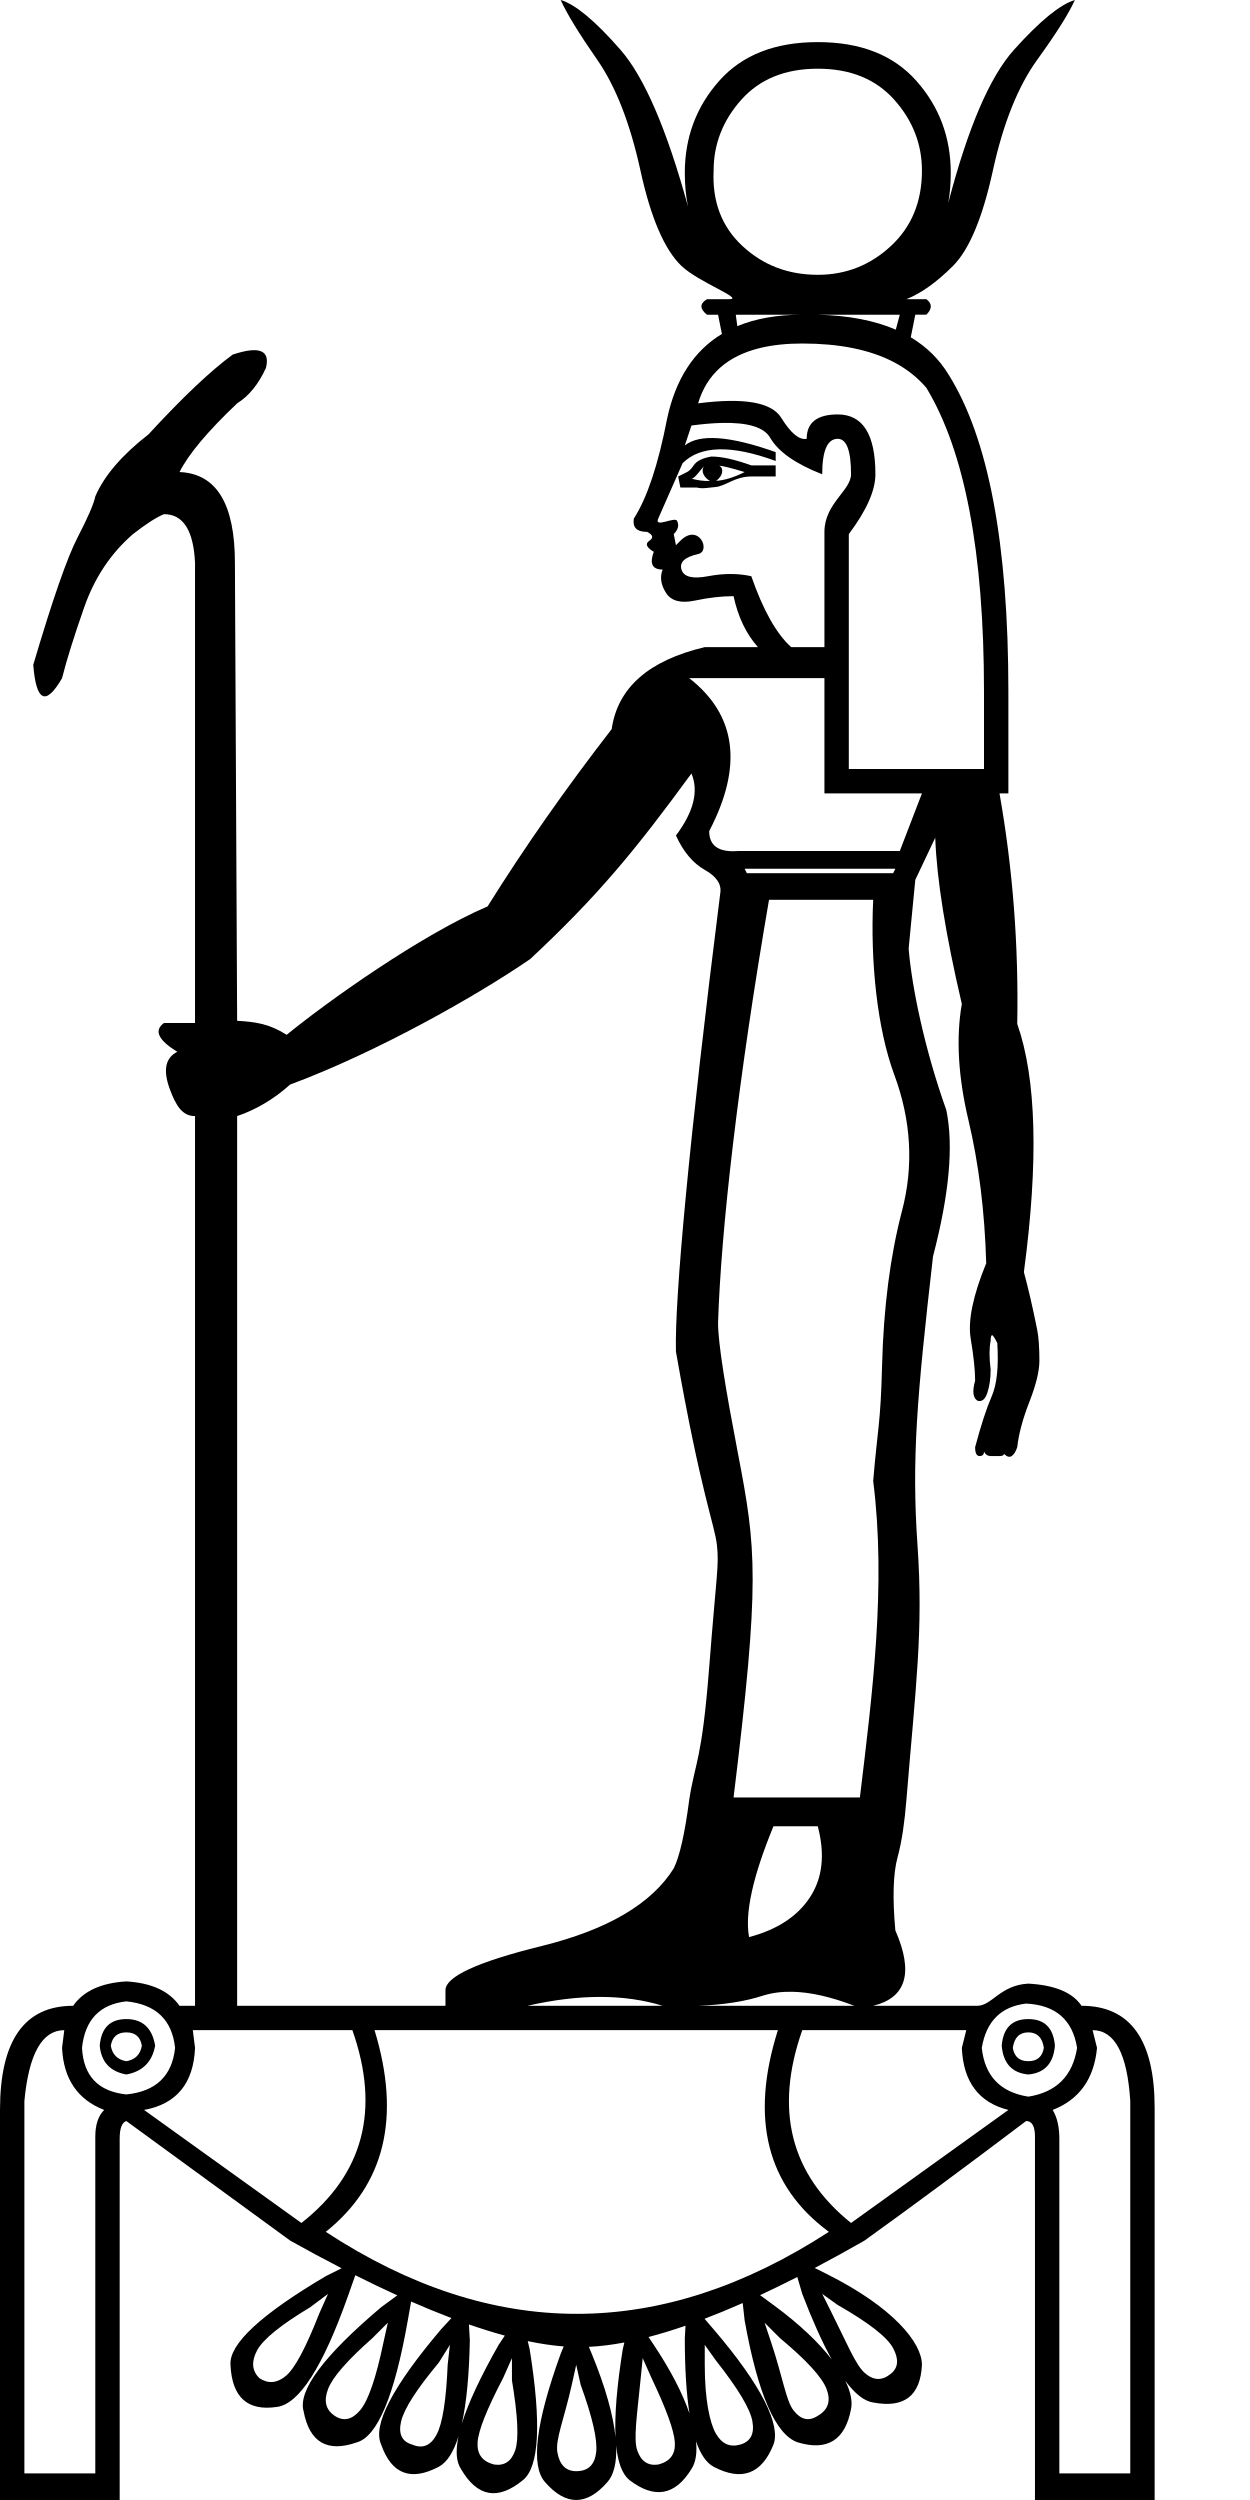
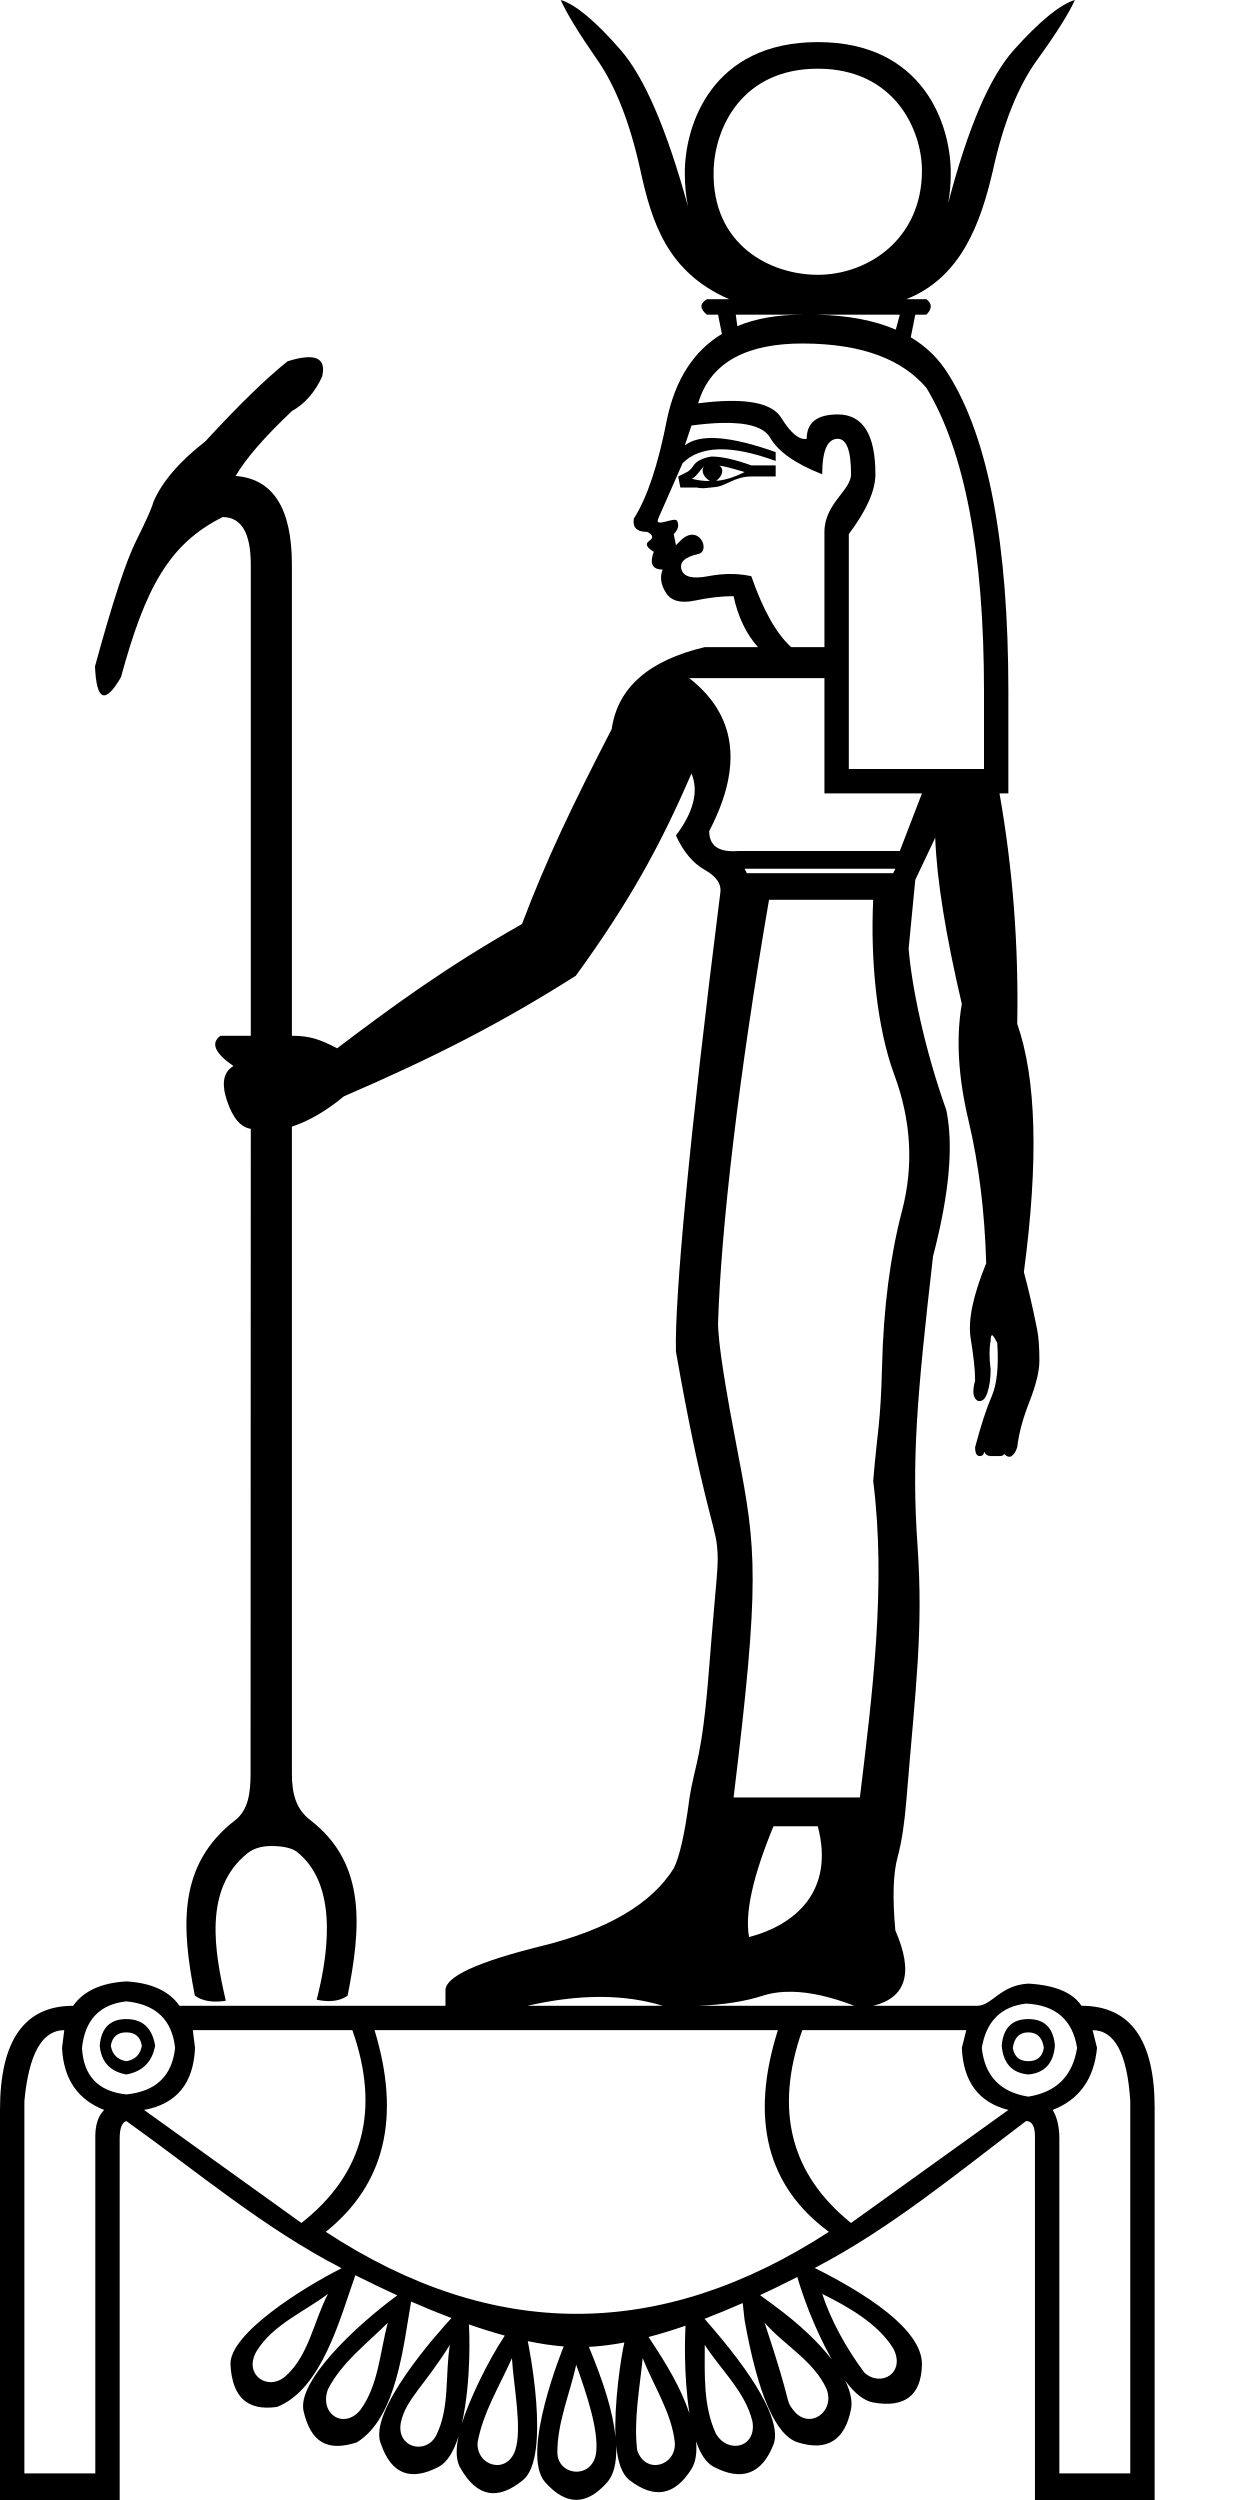
<svg xmlns="http://www.w3.org/2000/svg" width="600" height="1200" id="svg2273" version="1.0">
  <defs id="defs2278" />
-   <path id="path2275" style="fill:#000000;stroke:none;stroke-width:71.034" d="m 269.137,0 c 2.837,6.383 8.688,15.957 17.553,28.723 8.865,12.765 15.778,30.494 20.742,53.188 4.964,22.694 11.526,37.943 19.682,45.744 8.156,7.801 30.509,15.955 22.871,15.955 H 339.346 c -3.546,2.128 -3.546,4.611 0,7.447 h 5.318 l 1.848,9.234 c -13.499,8.169 -22.27,21.757 -26.314,40.764 -4.255,21.985 -9.574,37.941 -15.957,47.869 -0.709,4.255 1.419,6.383 6.383,6.383 2.837,1.418 3.192,2.837 1.064,4.256 -2.128,1.418 -1.419,3.191 2.127,5.318 -2.127,5.673 -0.708,8.51 4.256,8.51 -1.418,3.546 -0.886,7.269 1.596,11.17 2.482,3.901 7.091,5.143 13.828,3.725 6.737,-1.419 12.944,-2.129 18.617,-2.129 2.128,9.929 6.028,18.084 11.701,24.467 h -25.531 c -26.949,6.383 -41.841,19.504 -44.678,39.361 -21.985,28.367 -41.843,56.734 -59.572,85.102 -31.961,13.648 -76.897,45.65 -96.426,61.625 -8.537,-5.395 -14.931,-6.181 -23.781,-6.734 l -1.064,-219.777 c 0,-28.367 -8.864,-42.904 -26.594,-43.613 4.255,-8.51 13.474,-19.504 27.658,-32.979 5.673,-3.546 10.284,-9.218 13.83,-17.02 2.128,-8.51 -3.192,-10.638 -15.957,-6.383 -10.638,7.801 -24.113,20.565 -40.424,38.295 -12.765,9.929 -21.276,19.859 -25.531,29.787 -0.709,3.546 -3.545,10.106 -8.51,19.68 -4.964,9.574 -12.056,29.964 -21.275,61.168 1.418,17.73 6.027,19.857 13.828,6.383 2.128,-8.51 5.674,-19.857 10.639,-34.041 4.964,-14.184 12.765,-25.886 23.402,-35.105 6.383,-4.964 11.349,-8.156 14.895,-9.574 9.219,0 14.183,7.8 14.893,23.402 v 220.842 H 78.721 c -4.964,3.546 -2.839,8.155 6.381,13.828 -5.673,2.837 -6.914,8.688 -3.723,17.553 3.191,8.865 6.406,13.297 12.234,13.297 v 427.059 h -7.447 c -4.964,-7.092 -13.475,-10.991 -25.531,-11.701 -12.056,0.709 -20.565,4.609 -25.529,11.701 C 11.702,962.777 0,979.444 0,1012.775 V 1200 h 57.443 v -173.397 c 0,-4.964 1.064,-7.799 3.191,-8.51 l 78.721,57.443 c 8.489,4.738 16.693,9.146 24.611,13.225 l -7.592,3.797 c -31.204,18.439 -46.451,32.622 -45.742,42.551 0.709,15.602 8.156,22.338 22.34,20.211 10.638,-1.419 21.985,-19.146 34.041,-53.188 l 3.537,-10.021 c 6.947,3.487 13.666,6.708 20.156,9.666 l -7.736,5.674 c -27.658,23.403 -40.069,40.069 -37.232,49.998 2.837,14.893 11.348,19.857 25.531,14.893 9.929,-2.837 18.084,-22.339 24.467,-58.508 l 1.604,-9.09 c 6.707,2.94 13.157,5.581 19.352,7.928 l -5,5.416 c -23.403,27.658 -32.976,46.097 -28.721,55.316 4.964,14.184 14.184,17.731 27.658,10.639 3.913,-2.107 7.058,-6.959 9.438,-14.559 -1.466,7.017 -1.066,12.225 1.199,15.623 7.801,13.475 17.731,15.247 29.787,5.318 7.801,-6.383 8.865,-27.304 3.191,-62.764 l -0.922,-3.918 c 6.123,1.28 11.874,2.13 17.254,2.549 l -1.439,3.498 c -12.056,33.332 -14.539,53.898 -7.447,61.699 9.929,11.347 19.858,11.347 29.787,0 3.094,-3.404 4.639,-9.344 4.277,-17.682 0.841,8.298 2.961,13.837 6.359,16.617 12.056,9.219 21.984,7.447 29.785,-5.318 1.97,-2.955 2.793,-7.439 2.193,-13.285 2.163,6.281 4.978,10.354 8.445,12.221 13.475,7.092 23.049,3.547 28.723,-10.637 3.546,-9.219 -5.439,-28.154 -28.723,-55.318 l -4.348,-5.072 c 5.875,-2.242 11.978,-4.761 18.311,-7.559 l 0.93,8.377 c 6.383,35.459 14.893,54.962 25.531,58.508 14.184,4.255 22.695,-1.064 25.531,-15.957 0.75,-3.498 -0.078,-8.117 -2.723,-13.557 4.707,6.31 9.16,9.765 13.359,10.365 14.893,2.837 22.695,-3.191 23.404,-18.084 0,-10.638 -13.87,-27.678 -45.744,-43.615 l -5.725,-2.863 c 7.671,-4.042 15.608,-8.407 23.811,-13.094 22.694,-16.311 48.578,-35.459 77.654,-57.443 2.837,0 4.256,2.481 4.256,7.445 V 1200 h 57.443 v -188.289 c 0,-32.623 -11.7,-48.934 -35.104,-48.934 -4.255,-6.383 -12.766,-9.928 -25.531,-10.639 -13.475,0.709 -17.482,10.639 -24.467,10.639 H 419.154 c 15.921,-3.895 19.458,-15.95 10.613,-36.168 -1.418,-15.602 -1.065,-27.304 1.062,-35.105 2.128,-7.801 3.386,-17.032 4.256,-27.658 4.512,-55.149 8.155,-80.982 5.318,-122.115 -2.837,-41.133 -0.354,-70.602 7.447,-138.684 7.801,-29.786 9.929,-53.188 6.383,-70.209 -10.638,-29.786 -16.666,-59.809 -18.084,-77.539 l 3.191,-32.979 9.574,-20.211 c 0.709,19.857 4.963,46.451 12.764,79.783 -2.837,16.311 -1.773,34.927 3.191,55.848 4.964,20.921 7.803,43.794 8.512,68.615 -6.383,15.602 -8.866,27.658 -7.447,36.168 1.419,8.51 2.127,15.247 2.127,20.211 -1.418,4.964 -1.063,8.156 1.064,9.574 2.128,0.709 3.723,-0.531 4.787,-3.723 1.064,-3.191 1.596,-6.915 1.596,-11.17 -0.709,-5.674 -0.709,-10.282 0,-13.828 0,-1.418 0.177,-2.306 0.531,-2.66 0.355,-0.355 1.242,0.886 2.66,3.723 0.709,11.347 -0.178,19.858 -2.66,25.531 -2.482,5.673 -5.142,13.829 -7.979,24.467 0,2.837 0.711,4.256 2.129,4.256 1.419,0 2.127,-0.711 2.127,-2.129 0.709,1.419 1.773,2.129 3.191,2.129 h 2.127 2.129 c 1.419,0 2.127,-0.356 2.127,-1.064 1.418,1.418 2.659,1.773 3.723,1.064 1.064,-0.709 1.951,-2.128 2.66,-4.256 0.709,-6.383 2.658,-13.651 5.85,-21.807 3.191,-8.156 4.787,-14.717 4.787,-19.682 0,-6.383 -0.354,-11.347 -1.062,-14.893 -2.128,-10.638 -4.255,-19.857 -6.383,-27.658 7.092,-53.189 6.028,-92.903 -3.191,-119.143 0.709,-37.587 -2.127,-74.464 -8.51,-110.633 h 4.254 v -48.936 c 0,-70.919 -9.573,-121.624 -28.721,-152.119 -4.477,-7.374 -10.52,-13.331 -18.127,-17.869 l 2.17,-10.854 h 5.318 c 2.837,-2.837 2.837,-5.32 0,-7.447 h -9.574 c 7.092,-2.837 14.539,-8.154 22.34,-15.955 7.801,-7.801 14.184,-23.05 19.148,-45.744 4.964,-22.694 12.056,-40.422 21.275,-53.188 C 507.069,15.957 513.097,6.383 515.934,0 c -7.092,2.128 -16.843,10.106 -29.254,23.936 -11.592,12.917 -22.103,37.435 -31.529,73.555 0.807,-4.435 1.211,-9.273 1.211,-14.516 0,-17.021 -5.496,-31.736 -16.488,-44.146 -10.992,-12.411 -26.771,-18.617 -47.338,-18.617 -20.566,0 -36.345,6.206 -47.338,18.617 -10.992,12.411 -16.488,27.126 -16.488,44.146 0,5.906 0.511,11.3 1.535,16.182 C 320.086,62.124 309.293,37.05 297.859,23.936 285.803,10.106 276.229,2.128 269.137,0 Z m 123.398,32.977 c 15.602,0 27.834,4.964 36.699,14.893 8.865,9.929 13.299,21.276 13.299,34.041 0,14.893 -4.966,26.951 -14.895,36.17 -9.929,9.219 -21.629,13.828 -35.104,13.828 -14.184,0 -26.239,-4.609 -36.168,-13.828 -9.929,-9.219 -14.539,-21.277 -13.83,-36.17 0,-12.765 4.432,-24.112 13.297,-34.041 8.865,-9.929 21.099,-14.893 36.701,-14.893 z M 353.176,151.057 h 31.912 c -11.992,0 -22.384,1.832 -31.18,5.496 z m 38.938,0 h 39.781 l -1.916,7.186 c -10.33,-4.472 -22.952,-6.867 -37.865,-7.186 z m -7.025,13.83 c 8.747,0 16.714,0.708 23.9,2.127 15.537,3.067 27.428,9.45 35.672,19.148 18.439,30.495 27.658,79.073 27.658,145.736 v 37.232 H 407.428 V 256.371 c 8.51,-11.347 12.766,-20.922 12.766,-28.723 0,-19.148 -6.028,-28.721 -18.084,-28.721 -9.929,0 -14.893,3.9 -14.893,11.701 -3.546,0.709 -7.625,-2.659 -12.234,-10.105 -4.61,-7.447 -17.908,-9.753 -39.893,-6.916 4.129,-13.936 14.083,-22.8 29.857,-26.594 5.899,-1.419 12.612,-2.127 20.141,-2.127 z m -38.861,38.129 c 12.699,-0.332 20.512,2.027 23.438,7.08 3.901,6.737 12.233,12.588 24.998,17.553 0,-11.347 2.483,-17.02 7.447,-17.02 4.255,0 6.383,5.673 6.383,17.02 0,7.801 -12.766,14.035 -12.766,27.658 v 55.316 h -15.957 c -7.092,-6.383 -13.475,-17.73 -19.148,-34.041 -6.383,-1.418 -13.298,-1.418 -20.744,0 -7.447,1.418 -11.7,0.355 -12.764,-3.191 -1.064,-3.546 1.594,-6.027 7.977,-7.445 6.383,-1.418 0.248,-15.141 -8.51,-6.383 l -2.127,2.127 c 5e-5,-1e-5 -0.356,-1.772 -1.064,-5.318 2.128,-2.128 2.659,-4.255 1.596,-6.383 -1.064,-2.128 -11.12,3.661 -9.041,-1.064 l 11.701,-26.594 c 8.51,-8.51 23.402,-8.866 44.678,-1.064 v -4.254 c -21.985,-7.801 -36.521,-8.865 -43.613,-3.191 l 3.189,-9.574 c 5.319,-0.709 10.095,-1.12 14.328,-1.23 z m -4.754,16.123 c -4.255,0.709 -7.091,2.128 -8.51,4.256 -1.418,2.128 -2.557,2.874 -3.191,3.191 l -4.254,2.127 1.062,5.318 h 7.979 c 2.482,0.709 5.98,0.004 8.892,-0.261 4.944,-0.449 9.241,-5.057 17.17,-5.057 h 11.701 v -5.318 h -11.701 c -7.801,-2.837 -14.184,-4.256 -19.148,-4.256 z m 3.727,4.389 c 1.587,0.085 5.436,1.02 12.23,3.059 -5.145,2.573 -9.707,3.977 -13.686,4.217 3.373,-2.395 3.825,-6.087 1.455,-7.275 z m -7.193,0.189 c -1.954,2.595 0.249,5.765 2.758,7.123 -3.013,0.178 -5.948,-0.352 -8.865,-1.062 0.709,0 1.773,-0.887 3.191,-2.66 1.296,-1.62 2.212,-2.669 2.916,-3.4 z m -7.17,101.801 h 64.891 v 55.316 h 46.807 l -10.639,27.658 h -77.656 c -9.219,0.709 -13.828,-2.482 -13.828,-9.574 16.311,-31.204 13.12,-55.671 -9.574,-73.4 z m 1.062,45.742 c 3.546,8.51 1.065,18.438 -7.445,29.785 3.546,7.801 8.155,13.297 13.828,16.488 5.673,3.191 8.156,6.915 7.447,11.17 -14.893,117.725 -21.985,195.266 -21.275,220.088 12.056,68.791 18.616,83.009 19.68,92.938 1.064,9.929 -0.177,13.163 -3.723,58.551 -3.546,45.388 -6.737,45.128 -9.574,63.566 -2.128,16.311 -4.611,27.303 -7.447,32.977 -10.638,17.02 -31.736,29.431 -63.295,37.232 -31.559,7.801 -46.273,14.853 -46.273,21.275 v 7.447 H 113.824 V 535.719 c 8.51,-2.837 17.595,-8.019 25.396,-15.111 41.596,-15.438 89.578,-42.577 115.332,-60.301 32.623,-30.495 50.397,-52.169 77.346,-89.047 z m 25.531,45.742 h 72.338 l -1.064,2.127 h -70.209 z m 11.701,14.893 h 49.998 c -1.418,29.786 1.95,61.939 10.105,83.924 8.156,21.985 9.398,43.792 3.725,65.422 -5.673,21.63 -8.865,46.452 -9.574,74.465 -0.709,28.013 -2.128,29.645 -4.256,55.176 6.383,50.352 -0.5,102.879 -6.383,151.9 h -60.635 c 12.765,-104.25 10.963,-119.071 2.098,-165.168 -5.847,-30.404 -9.545,-52.724 -9.545,-62.652 1.418,-44.679 9.574,-116.546 24.467,-203.066 z m 2.129,444.717 h 21.275 c 3.546,13.475 2.305,24.822 -3.723,34.041 -6.028,9.219 -15.779,15.602 -29.254,19.148 -2.128,-11.347 1.773,-29.077 11.701,-53.189 z m 8.963,79.438 c 8.689,0.167 18.635,2.411 29.84,6.729 h -74.779 c 12.089,-0.491 22.308,-2.086 30.656,-4.787 4.308,-1.394 9.07,-2.042 14.283,-1.941 z m -92.205,2.473 c 10.815,0 20.833,1.419 30.053,4.256 h -64.891 c 12.411,-2.837 24.023,-4.256 34.838,-4.256 z m -227.383,2.127 c 14.184,1.418 21.986,8.865 23.404,22.34 -1.418,13.475 -9.221,20.921 -23.404,22.34 -13.475,-1.418 -20.566,-8.865 -21.275,-22.34 1.418,-13.475 8.51,-20.921 21.275,-22.34 z m 431.895,1.064 c 14.184,0.709 22.341,7.801 24.469,21.275 -2.128,13.475 -9.93,21.275 -23.404,23.402 -13.475,-2.127 -20.922,-9.928 -22.34,-23.402 2.128,-12.765 9.219,-19.857 21.275,-21.275 z m -431.895,7.447 c -7.801,0 -12.056,4.255 -12.766,12.766 0.709,7.801 4.965,12.409 12.766,13.828 7.801,-1.418 12.412,-6.027 13.83,-13.828 -1.418,-8.51 -6.029,-12.766 -13.83,-12.766 z m 432.959,0 c -7.801,0 -12.057,4.253 -12.766,12.764 0.709,8.51 4.965,13.12 12.766,13.83 7.801,-0.709 12.057,-5.32 12.766,-13.83 -0.709,-8.51 -4.965,-12.764 -12.766,-12.764 z m -462.744,5.318 -1.064,8.51 c 0.709,14.893 7.448,24.823 20.213,29.787 -2.837,2.837 -4.256,7.09 -4.256,12.764 v 161.695 H 11.701 v -178.715 c 2.128,-22.694 8.511,-34.041 19.148,-34.041 z m 61.699,0 h 76.592 c 13.475,38.296 5.319,69.146 -24.467,92.549 l -75.527,-54.252 c 15.602,-2.837 23.758,-12.767 24.467,-29.787 z m 87.23,0 h 193.607 c -13.475,42.551 -5.319,74.82 24.467,96.805 -80.847,52.48 -161.34,52.48 -241.479,0 28.367,-22.694 36.17,-54.963 23.404,-96.805 z m 205.309,0 h 78.721 l -2.129,8.51 c 0.709,16.311 8.156,26.24 22.34,29.785 l -75.527,54.254 c -29.077,-23.403 -36.879,-54.253 -23.404,-92.549 z m 139.355,0 c 10.638,0 16.666,11.347 18.084,34.041 v 178.715 h -34.041 v -160.631 c 0,-5.673 -1.064,-10.284 -3.191,-13.83 12.765,-4.964 19.857,-14.892 21.275,-29.785 z m -463.809,1.064 c 4.255,0 6.738,2.126 7.447,6.381 -0.709,4.255 -3.192,6.737 -7.447,7.447 -4.255,-0.71 -6.736,-3.192 -7.445,-7.447 0.709,-4.255 3.19,-6.381 7.445,-6.381 z m 432.959,0 c 4.255,0 6.738,2.481 7.447,7.445 -0.709,4.255 -3.192,6.383 -7.447,6.383 -4.255,0 -6.736,-2.128 -7.445,-6.383 0.709,-4.965 3.19,-7.445 7.445,-7.445 z m -110.891,117.418 2.385,8.107 c 4.926,12.862 9.641,23.349 14.145,31.459 -6.084,-7.897 -15.249,-16.81 -27.973,-26.141 l -6.426,-4.711 c 5.778,-2.687 11.734,-5.593 17.869,-8.715 z m -225.264,8.107 -4.256,9.574 c -6.383,16.311 -11.7,26.239 -15.955,29.785 -4.255,3.546 -8.511,3.902 -12.766,1.065 -3.546,-3.546 -3.901,-7.978 -1.064,-13.297 2.837,-5.319 11.348,-12.234 25.531,-20.744 z m 237.223,0 7.447,5.318 c 14.893,8.51 23.757,15.425 26.594,20.744 2.837,5.319 2.481,9.397 -1.064,12.234 -4.255,3.545 -8.509,3.367 -12.764,-0.533 -4.255,-3.901 -8.418,-14.177 -15.957,-29.254 z m -208.5,13.828 -2.129,9.574 c -3.546,17.02 -7.267,27.836 -11.168,32.445 -3.901,4.609 -7.979,5.497 -12.234,2.66 -4.255,-2.837 -5.319,-7.092 -3.191,-12.766 2.128,-5.674 9.219,-13.829 21.275,-24.467 z m 180.842,0 7.447,7.447 c 12.765,10.638 20.21,18.793 22.338,24.467 2.128,5.673 0.71,9.929 -4.254,12.766 -4.255,2.836 -8.155,1.949 -11.701,-2.66 -3.546,-4.61 -5.141,-15.952 -10.639,-32.445 z m -141.91,0.832 c 6,2.088 11.741,3.875 17.221,5.361 l -2.965,4.445 c -8.686,15.288 -14.564,27.853 -17.633,37.693 2.203,-9.922 3.472,-23.195 3.805,-39.82 z m 103.947,0.617 -0.332,5.998 c 0,14.584 0.749,26.632 2.248,36.142 -3.169,-9.229 -8.719,-20.315 -17.143,-32.951 l -2.516,-3.773 c 5.638,-1.47 11.552,-3.276 17.742,-5.416 z m -29.35,8.043 -0.77,3.273 c -2.833,17.707 -3.986,31.79 -3.459,42.246 -1.074,-10.34 -4.707,-23.78 -11.434,-40.117 l -1.359,-3.303 c 5.308,-0.256 10.982,-0.956 17.021,-2.1 z m -83.744,1.147 -1.064,9.574 c -0.709,17.02 -2.482,28.191 -5.318,33.51 -2.837,5.32 -6.737,6.913 -11.701,4.785 -4.964,-1.418 -6.737,-5.14 -5.318,-11.168 1.418,-6.028 7.446,-15.426 18.084,-28.191 z m 122.334,0 5.32,7.447 c 10.638,13.475 16.489,23.226 17.553,29.254 1.064,6.028 -0.887,9.752 -5.852,11.17 -4.964,1.419 -8.864,-0.356 -11.701,-5.32 -2.837,-4.964 -5.32,-15.941 -5.32,-32.977 z m -92.549,6.383 v 10.639 c 2.837,17.021 3.369,28.189 1.596,33.508 -1.773,5.319 -5.141,7.626 -10.105,6.916 -5.673,-1.418 -8.333,-4.965 -7.979,-10.639 0.355,-5.673 4.433,-15.957 12.234,-30.85 z m 62.764,0 4.256,9.574 c 7.092,14.893 10.815,25.176 11.17,30.85 0.355,5.673 -2.305,9.218 -7.979,10.637 -4.964,0.709 -8.334,-1.595 -10.107,-6.914 -1.773,-5.319 -0.121,-16.338 1.596,-33.508 z m -31.914,3.191 2.129,9.574 c 5.673,15.602 8.154,26.417 7.445,32.445 -0.709,6.028 -3.901,9.041 -9.574,9.041 -4.964,0 -7.977,-3.013 -9.041,-9.041 -1.064,-6.028 3.313,-16.239 6.914,-32.445 z" />
+   <path id="path2" style="fill:#000000;stroke:none;stroke-width:56.329" d="m 269.138,-0.004 c 2.837,6.383 8.688,15.957 17.553,28.723 8.865,12.765 15.778,30.494 20.742,53.188 5.37,24.547 12.775,48.761 42.553,61.699 h -10.639 c -3.546,2.128 -3.546,4.611 0,7.447 h 5.318 l 1.848,9.234 c -13.499,8.169 -22.271,21.757 -26.315,40.764 -4.255,21.985 -9.574,37.941 -15.957,47.869 -0.709,4.255 1.419,6.383 6.383,6.383 2.837,1.418 3.192,2.837 1.064,4.256 -2.128,1.418 -1.419,3.191 2.127,5.318 -2.127,5.673 -0.708,8.51 4.256,8.51 -1.418,3.546 -0.886,7.269 1.596,11.17 2.482,3.901 7.091,5.143 13.828,3.725 6.737,-1.419 12.944,-2.129 18.617,-2.129 2.128,9.929 6.028,18.084 11.701,24.467 h -25.531 c -26.949,6.383 -41.841,19.504 -44.678,39.361 -18.746,36.348 -31.192,62.214 -43.063,93.569 -36.897,20.815 -63.971,40.88 -88.717,59.639 -8.32,-4.379 -13.305,-6.018 -21.713,-6.018 V 271.046 c 0,-27.004 -9.001,-41.197 -27.004,-42.582 4.847,-8.309 13.848,-18.695 27.004,-31.158 6.232,-3.462 11.079,-9.003 14.541,-16.619 1.428,-6.188 -0.742,-9.266 -6.514,-9.236 -2.624,0.014 -5.992,0.669 -10.104,1.967 -10.386,8.309 -23.541,21.118 -39.467,38.428 -12.463,9.694 -20.775,19.388 -24.93,29.082 -0.692,2.77 -3.46,9.002 -8.307,18.695 -4.847,9.694 -11.425,29.774 -19.734,60.24 0.692,16.618 4.846,18.347 12.463,5.191 11.686,-42.849 23.013,-63.955 48.815,-76.856 9.001,0 13.504,7.615 13.504,22.848 v 226.126 h -14.541 c -4.847,3.462 -2.769,8.309 6.232,14.541 -4.847,2.77 -5.887,8.31 -3.117,16.619 2.77,8.309 6.579,12.81 11.426,13.502 l -0.105,309.563 c -0.003,9.248 -1.12,17.452 -7.402,22.307 -27.493,21.245 -25.93,50.756 -19.346,84.19 3.633,2.642 8.581,3.461 14.856,2.471 -5.415,-23.581 -10.927,-53.679 10.412,-70.817 2.972,-2.312 6.777,-3.455 11.4,-3.455 5.284,0 9.25,0.814 11.893,2.467 19.042,14.562 16.632,45.219 9.92,71.311 6.275,1.322 11.221,0.668 14.854,-1.973 6.282,-31.893 9.42,-63.2 -17.865,-84.192 -6.871,-5.286 -8.883,-12.536 -8.883,-22.307 V 540.793 c 8.309,-2.77 16.619,-7.615 24.928,-14.539 43.949,-18.968 75.917,-35.425 111.332,-57.889 26.055,-35.835 41.009,-63.373 55.528,-97.108 3.546,8.51 1.065,18.438 -7.445,29.785 3.546,7.801 8.155,13.297 13.828,16.488 5.673,3.191 8.156,6.915 7.447,11.17 -14.893,117.725 -21.985,195.267 -21.275,220.089 12.056,68.791 18.616,83.009 19.68,92.938 1.064,9.929 -0.177,13.163 -3.723,58.551 -3.546,45.388 -6.737,45.128 -9.574,63.567 -2.128,16.311 -4.611,27.303 -7.447,32.977 -10.638,17.021 -31.736,29.432 -63.295,37.233 -31.559,7.801 -46.274,14.853 -46.274,21.275 v 7.447 H 86.166 C 81.202,955.684 72.691,951.786 60.635,951.075 48.579,951.785 40.07,955.685 35.106,962.777 11.702,962.777 0,979.443 0,1012.775 V 1200 h 57.444 v -173.397 c 0,-4.964 1.064,-7.8 3.191,-8.51 34.47,24.614 65.721,51.21 103.332,70.668 -17.854,8.93 -54.162,31.441 -53.334,46.348 0.866,15.594 8.142,22.239 22.34,20.211 21.456,-8.372 30.263,-42.485 37.578,-63.209 6.947,3.487 13.666,6.708 20.156,9.666 -20.125,14.76 -48.339,41.438 -44.969,55.672 3.493,14.753 11.234,19.518 25.531,14.893 19.183,-11.781 22.338,-46.439 26.07,-67.598 6.707,2.94 13.157,5.581 19.352,7.928 -6.12,6.629 -40.858,45.269 -33.721,60.733 4.964,14.184 14.184,17.731 27.658,10.639 3.913,-2.107 7.058,-6.96 9.438,-14.559 -1.466,7.017 -1.066,12.225 1.199,15.623 7.801,13.475 17.714,15.227 29.787,5.318 13.696,-11.24 2.445,-65.936 2.27,-66.682 6.123,1.28 11.874,2.13 17.254,2.549 -0.124,0.301 -21.103,51.525 -8.887,65.197 10.046,11.243 19.808,11.303 29.787,0 3.044,-3.448 4.639,-9.344 4.277,-17.682 0.841,8.298 2.891,13.925 6.359,16.617 11.988,9.308 21.888,7.388 29.785,-5.318 1.875,-3.016 2.793,-7.439 2.193,-13.285 2.163,6.281 4.964,10.38 8.445,12.221 13.461,7.118 23.123,3.577 28.723,-10.637 3.62,-9.19 -5.439,-28.155 -28.723,-55.319 l -4.348,-5.072 c 5.875,-2.242 11.978,-4.761 18.311,-7.559 l 0.93,8.377 c 6.383,35.459 14.834,55.146 25.531,58.508 14.127,4.44 22.63,-1.077 25.531,-15.957 0.685,-3.511 -0.078,-8.118 -2.723,-13.557 4.707,6.31 9.184,9.614 13.359,10.365 14.921,2.686 23.073,-3.178 23.404,-18.084 0.378,-16.981 -27.317,-34.399 -51.469,-46.479 36.596,-19.047 68.633,-45.761 101.465,-70.537 2.837,0 4.256,2.481 4.256,7.445 V 1200 h 57.444 v -188.29 c 0,-32.623 -11.7,-48.934 -35.104,-48.934 -4.255,-6.383 -12.766,-9.928 -25.531,-10.639 -13.475,0.709 -17.482,10.639 -24.467,10.639 h -49.973 c 15.921,-3.895 19.459,-15.95 10.613,-36.168 -1.418,-15.602 -1.065,-27.305 1.062,-35.106 2.128,-7.801 3.386,-17.032 4.256,-27.658 4.512,-55.149 8.155,-80.983 5.318,-122.116 -2.837,-41.133 -0.354,-70.602 7.447,-138.684 7.801,-29.786 9.929,-53.189 6.383,-70.209 -10.638,-29.786 -16.666,-59.81 -18.084,-77.539 l 3.191,-32.979 9.574,-20.211 c 0.709,19.857 4.963,46.452 12.764,79.783 -2.837,16.311 -1.773,34.927 3.191,55.848 4.964,20.921 7.803,43.794 8.512,68.615 -6.383,15.602 -8.866,27.658 -7.447,36.168 1.419,8.51 2.127,15.247 2.127,20.211 -1.418,4.964 -1.063,8.156 1.064,9.574 2.128,0.709 3.723,-0.531 4.787,-3.723 1.064,-3.191 1.596,-6.915 1.596,-11.17 -0.709,-5.674 -0.709,-10.282 0,-13.828 0,-1.418 0.177,-2.306 0.531,-2.66 0.355,-0.355 1.242,0.886 2.66,3.723 0.709,11.347 -0.178,19.858 -2.66,25.531 -2.482,5.673 -5.142,13.829 -7.979,24.467 0,2.837 0.711,4.256 2.129,4.256 1.419,0 2.127,-0.711 2.127,-2.129 0.709,1.419 1.773,2.129 3.191,2.129 h 2.127 2.129 c 1.419,0 2.127,-0.356 2.127,-1.064 1.418,1.418 2.659,1.773 3.723,1.064 1.064,-0.709 1.951,-2.128 2.66,-4.256 0.709,-6.383 2.658,-13.651 5.85,-21.807 3.191,-8.156 4.787,-14.717 4.787,-19.682 0,-6.383 -0.354,-11.347 -1.063,-14.893 -2.128,-10.638 -4.255,-19.857 -6.383,-27.658 7.092,-53.189 6.028,-92.903 -3.191,-119.143 0.709,-37.587 -2.127,-74.465 -8.51,-110.633 h 4.254 v -48.936 c 0,-70.919 -9.573,-121.624 -28.721,-152.12 -4.477,-7.374 -10.52,-13.331 -18.127,-17.869 l 2.17,-10.854 h 5.318 c 2.837,-2.837 2.837,-5.32 0,-7.447 H 435.087 C 461.294,133.173 470.651,107.374 476.576,81.907 481.54,59.213 488.632,41.484 497.851,28.719 507.071,15.954 513.098,6.379 515.935,-0.004 508.843,2.124 499.092,10.103 486.681,23.932 475.089,36.849 464.579,61.367 455.152,97.487 c 0.807,-4.435 1.211,-9.273 1.211,-14.516 0,-23.201 -13.165,-62.764 -63.826,-62.764 -50.66,0 -63.826,39.561 -63.826,62.764 0,5.906 0.511,11.3 1.535,16.182 C 320.087,62.12 309.294,37.047 297.86,23.932 285.804,10.103 276.229,2.124 269.138,-0.004 Z m 123.399,32.977 c 36.948,0 49.998,29.535 49.998,48.934 0,32.84 -25.92,49.998 -49.998,49.998 -22.907,0 -50.91,-14.444 -49.998,-49.998 0.541,-21.111 14.014,-48.934 49.998,-48.934 z m -39.359,118.08 h 31.912 c -11.992,0 -22.384,1.832 -31.18,5.496 z m 38.938,0 h 39.781 l -1.916,7.186 c -10.33,-4.472 -22.952,-6.867 -37.865,-7.186 z m -7.025,13.83 c 29.804,0 48.53,8.285 59.572,21.275 18.439,30.495 27.658,79.073 27.658,145.737 v 37.233 H 407.429 V 256.368 c 8.51,-11.347 12.766,-20.922 12.766,-28.723 0,-19.148 -6.028,-28.721 -18.084,-28.721 -9.929,0 -14.893,3.9 -14.893,11.701 -3.546,0.709 -7.625,-2.659 -12.234,-10.105 -4.61,-7.447 -17.908,-9.753 -39.893,-6.916 6.156,-20.776 24.913,-28.721 49.998,-28.721 z m -38.861,38.129 c 12.699,-0.332 20.512,2.027 23.438,7.08 3.901,6.737 12.233,12.588 24.998,17.553 0,-11.347 2.483,-17.02 7.447,-17.02 4.255,0 6.383,5.673 6.383,17.02 0,7.801 -12.766,14.035 -12.766,27.658 v 55.317 h -15.957 c -7.092,-6.383 -13.475,-17.73 -19.148,-34.041 -6.383,-1.418 -13.298,-1.418 -20.744,0 -7.447,1.418 -11.7,0.355 -12.764,-3.191 -1.064,-3.546 1.594,-6.027 7.977,-7.445 6.383,-1.418 0.248,-15.141 -8.51,-6.383 l -2.127,2.127 c 5e-5,-1e-5 -0.356,-1.772 -1.064,-5.318 2.128,-2.128 2.659,-4.255 1.596,-6.383 -1.064,-2.128 -11.12,3.661 -9.041,-1.064 l 11.701,-26.594 c 8.51,-8.51 23.402,-8.866 44.678,-1.064 v -4.254 c -21.985,-7.801 -36.521,-8.865 -43.613,-3.191 l 3.189,-9.574 c 5.319,-0.709 10.095,-1.12 14.328,-1.23 z m -4.754,16.123 c -4.255,0.709 -7.091,2.128 -8.51,4.256 -1.418,2.128 -2.557,2.874 -3.191,3.191 l -4.254,2.127 1.062,5.318 h 7.979 c 2.482,0.709 5.981,0.003 8.893,-0.262 4.944,-0.449 9.241,-5.057 17.17,-5.057 h 11.701 v -5.318 h -11.701 c -7.801,-2.837 -14.184,-4.256 -19.148,-4.256 z m 3.727,4.389 c 1.587,0.085 5.436,1.02 12.23,3.059 -5.145,2.573 -9.707,3.977 -13.686,4.217 3.373,-2.395 3.825,-6.087 1.455,-7.275 z m -7.193,0.189 c -1.954,2.595 0.249,5.765 2.758,7.123 -3.013,0.178 -5.948,-0.352 -8.865,-1.063 0.709,0 1.773,-0.887 3.191,-2.66 1.296,-1.62 2.212,-2.669 2.916,-3.4 z m -7.17,101.801 h 64.891 v 55.317 h 46.807 l -10.639,27.658 h -77.656 c -9.219,0.709 -13.828,-2.482 -13.828,-9.574 16.311,-31.204 13.12,-55.671 -9.574,-73.401 z m 26.594,91.485 h 72.338 l -1.064,2.127 h -70.209 z m 11.701,14.893 h 49.998 c -1.418,29.786 1.95,61.939 10.105,83.924 8.156,21.985 9.398,43.792 3.725,65.422 -5.673,21.63 -8.865,46.452 -9.574,74.465 -0.709,28.013 -2.128,29.645 -4.256,55.176 6.383,50.352 -0.5,102.879 -6.383,151.901 h -60.635 c 12.765,-104.251 10.963,-119.071 2.098,-165.168 -5.847,-30.404 -9.545,-52.724 -9.545,-62.653 1.418,-44.679 9.574,-116.546 24.467,-203.067 z m 2.129,444.718 h 21.275 c 8.144,30.946 -10.557,47.289 -32.977,53.19 -2.128,-11.347 1.773,-29.077 11.701,-53.19 z m 8.963,79.438 c 8.689,0.167 18.635,2.411 29.84,6.729 h -74.78 c 12.089,-0.491 22.308,-2.086 30.656,-4.787 4.308,-1.394 9.07,-2.042 14.283,-1.941 z m -92.205,2.473 c 10.815,0 20.833,1.419 30.053,4.256 h -64.891 c 12.411,-2.837 24.023,-4.256 34.838,-4.256 z M 60.635,960.648 c 14.184,1.418 21.986,8.865 23.404,22.34 -1.418,13.475 -9.221,20.921 -23.404,22.34 -13.475,-1.418 -20.566,-8.865 -21.275,-22.34 1.418,-13.475 8.51,-20.921 21.275,-22.34 z m 431.896,1.064 c 14.184,0.709 22.341,7.801 24.469,21.275 -2.128,13.475 -9.93,21.275 -23.404,23.402 -13.475,-2.127 -20.922,-9.928 -22.34,-23.402 2.128,-12.765 9.219,-19.857 21.275,-21.275 z m -431.896,7.447 c -7.801,0 -12.056,4.255 -12.766,12.766 0.709,7.801 4.965,12.409 12.766,13.828 7.801,-1.419 12.412,-6.027 13.83,-13.828 -1.418,-8.51 -6.029,-12.766 -13.83,-12.766 z m 432.96,0 c -7.801,0 -12.057,4.253 -12.766,12.764 0.709,8.51 4.965,13.12 12.766,13.83 7.801,-0.709 12.057,-5.32 12.766,-13.83 -0.709,-8.51 -4.965,-12.764 -12.766,-12.764 z m -462.746,5.318 -1.064,8.51 c 0.709,14.893 7.448,24.823 20.213,29.787 -2.837,2.837 -4.256,7.09 -4.256,12.764 v 161.696 H 11.701 v -178.715 c 2.128,-22.694 8.511,-34.041 19.148,-34.041 z m 61.699,0 h 76.592 c 13.475,38.296 5.319,69.146 -24.467,92.549 L 69.147,1012.775 c 15.602,-2.837 23.758,-12.767 24.467,-29.787 z m 87.231,0 h 193.608 c -13.475,42.551 -5.319,74.82 24.467,96.805 -80.848,52.48 -161.341,52.48 -241.479,0 28.368,-22.694 36.17,-54.963 23.404,-96.805 z m 205.309,0 h 78.721 l -2.129,8.51 c 0.709,16.311 8.156,26.24 22.34,29.785 l -75.528,54.254 c -29.077,-23.403 -36.879,-54.253 -23.404,-92.549 z m 139.356,0 c 10.638,0 16.666,11.347 18.084,34.041 v 178.715 H 508.488 V 1026.603 c 0,-5.674 -1.064,-10.284 -3.191,-13.83 12.765,-4.964 19.857,-14.892 21.275,-29.785 z m -463.81,1.064 c 4.255,0 6.738,2.126 7.447,6.381 -0.709,4.255 -3.192,6.737 -7.447,7.447 -4.255,-0.71 -6.736,-3.192 -7.445,-7.447 0.709,-4.255 3.19,-6.381 7.445,-6.381 z m 432.96,0 c 4.255,0 6.738,2.481 7.447,7.445 -0.709,4.255 -3.192,6.383 -7.447,6.383 -4.255,0 -6.736,-2.128 -7.445,-6.383 0.709,-4.965 3.19,-7.445 7.445,-7.445 z M 382.704,1092.961 c 2.286,7.771 7.393,23.114 16.529,39.567 -6.084,-7.897 -15.249,-16.81 -27.973,-26.141 l -6.426,-4.711 c 5.778,-2.687 11.734,-5.593 17.869,-8.715 z m -225.264,8.107 c -6.774,12.874 -9.116,29.352 -20.211,39.359 -8.711,7.857 -20.937,-0.927 -13.83,-12.232 7.808,-12.422 22.46,-18.44 34.041,-27.127 z m 237.223,0 c 11.349,5.67 26.24,13.636 34.041,26.063 6.29,11.794 -5.852,19.013 -13.828,11.701 -8.514,-11.409 -16.056,-25.021 -20.213,-37.764 z m -208.501,13.828 c -3.804,13.977 -4.421,30.064 -13.297,42.02 -8.039,9.5 -19.804,1.569 -15.426,-10.105 6.589,-12.858 18.635,-21.826 28.723,-31.914 z m 180.842,0 c 9.52,10.894 23.691,18.344 29.785,31.914 4.163,11.1 -8.538,19.747 -15.955,10.105 -4.229,-5.498 0.048,-0.384 -13.83,-42.02 z m -141.911,0.832 c 6,2.088 11.741,3.875 17.221,5.362 -8.483,12.72 -17.229,31.335 -20.598,42.139 4.702,-21.175 3.526,-44.828 3.377,-47.5 z m 103.948,0.617 c -0.16,2.898 -1.102,22.99 1.916,42.141 -4.334,-12.622 -10.848,-23.509 -19.658,-36.725 5.638,-1.47 11.553,-3.276 17.742,-5.416 z m -29.35,8.043 c -1.718,7.309 -5.01,30.005 -4.229,45.52 -1.344,-12.945 -5.819,-26.477 -12.793,-43.42 5.308,-0.256 10.982,-0.956 17.022,-2.1 z m -83.744,1.147 c -2.352,14.251 0.031,29.793 -6.383,43.084 -4.939,10.235 -19.98,6.197 -17.02,-6.383 2.528,-10.742 11.034,-16.912 23.402,-36.701 z m 122.334,0 c 7.723,12.015 19.436,22.438 22.873,36.701 2.222,12.592 -11.799,15.919 -17.553,5.85 -6.083,-13.205 -5.32,-28.3 -5.32,-42.551 z m -92.549,6.383 c 0.739,13.116 5.035,33.828 1.596,44.147 -3.989,11.967 -18.796,7.668 -18.084,-3.723 2.62,-14.401 10.589,-27.146 16.488,-40.424 z m 62.764,0 c 5.229,13.33 13.796,25.961 15.426,40.424 0.712,11.392 -14.099,15.684 -18.086,3.723 -1.715,-14.59 1.198,-29.531 2.66,-44.147 z m -31.914,3.191 c 4.951,13.774 10.826,31.38 9.574,42.02 -1.553,13.203 -18.59,11.479 -18.615,0 -0.031,-14.234 5.938,-28.05 9.041,-42.02 z" />
</svg>
